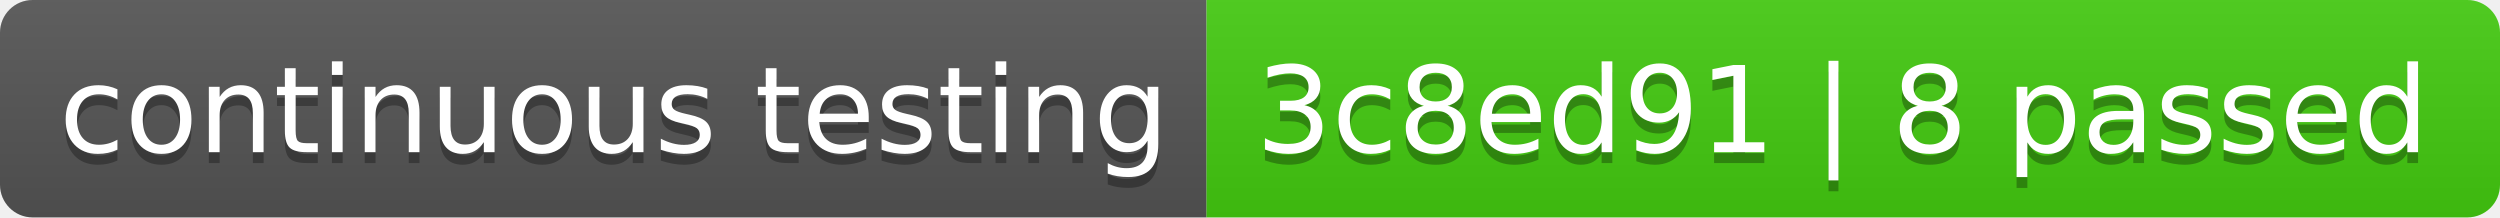
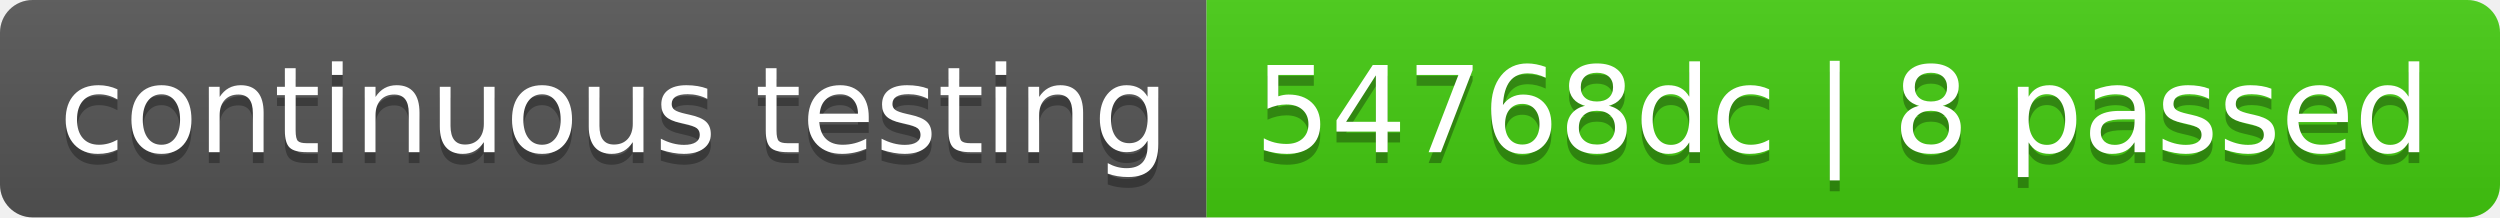
- <svg xmlns="http://www.w3.org/2000/svg" width="230" height="20" role="img" aria-label="continuous testing: 3c8ed91 | 8 passed">
+ <svg xmlns="http://www.w3.org/2000/svg" width="230" height="20" role="img" aria-label="continuous testing: 54768dc | 8 passed">
  <linearGradient id="s" x2="0" y2="100%">
    <stop offset="0" stop-color="#bbb" stop-opacity=".1" />
    <stop offset="1" stop-opacity=".1" />
  </linearGradient>
  <clipPath id="r">
    <rect width="230" height="20" rx="3" fill="#fff" />
  </clipPath>
  <g clip-path="url(#r)">
    <rect width="111" height="20" fill="#555" />
    <rect x="111" width="119" height="20" fill="#4c1" />
    <rect width="230" height="20" fill="url(#s)" />
  </g>
  <g fill="#fff" text-anchor="middle" font-family="Verdana,Geneva,DejaVu Sans,sans-serif" text-rendering="geometricPrecision" font-size="110">
    <text aria-hidden="true" x="565" y="150" fill="#010101" fill-opacity=".3" transform="scale(.1)" textLength="1010">continuous testing</text>
    <text x="565" y="140" transform="scale(.1)" fill="#fff" textLength="1010">continuous testing</text>
-     <text aria-hidden="true" x="1695" y="150" fill="#010101" fill-opacity=".3" transform="scale(.1)" textLength="1090">3c8ed91 | 8 passed</text>
-     <text x="1695" y="140" transform="scale(.1)" fill="#fff" textLength="1090">3c8ed91 | 8 passed</text>
+     <text aria-hidden="true" x="1695" y="150" fill="#010101" fill-opacity=".3" transform="scale(.1)" textLength="1090">54768dc | 8 passed</text>
+     <text x="1695" y="140" transform="scale(.1)" fill="#fff" textLength="1090">54768dc | 8 passed</text>
  </g>
</svg>
